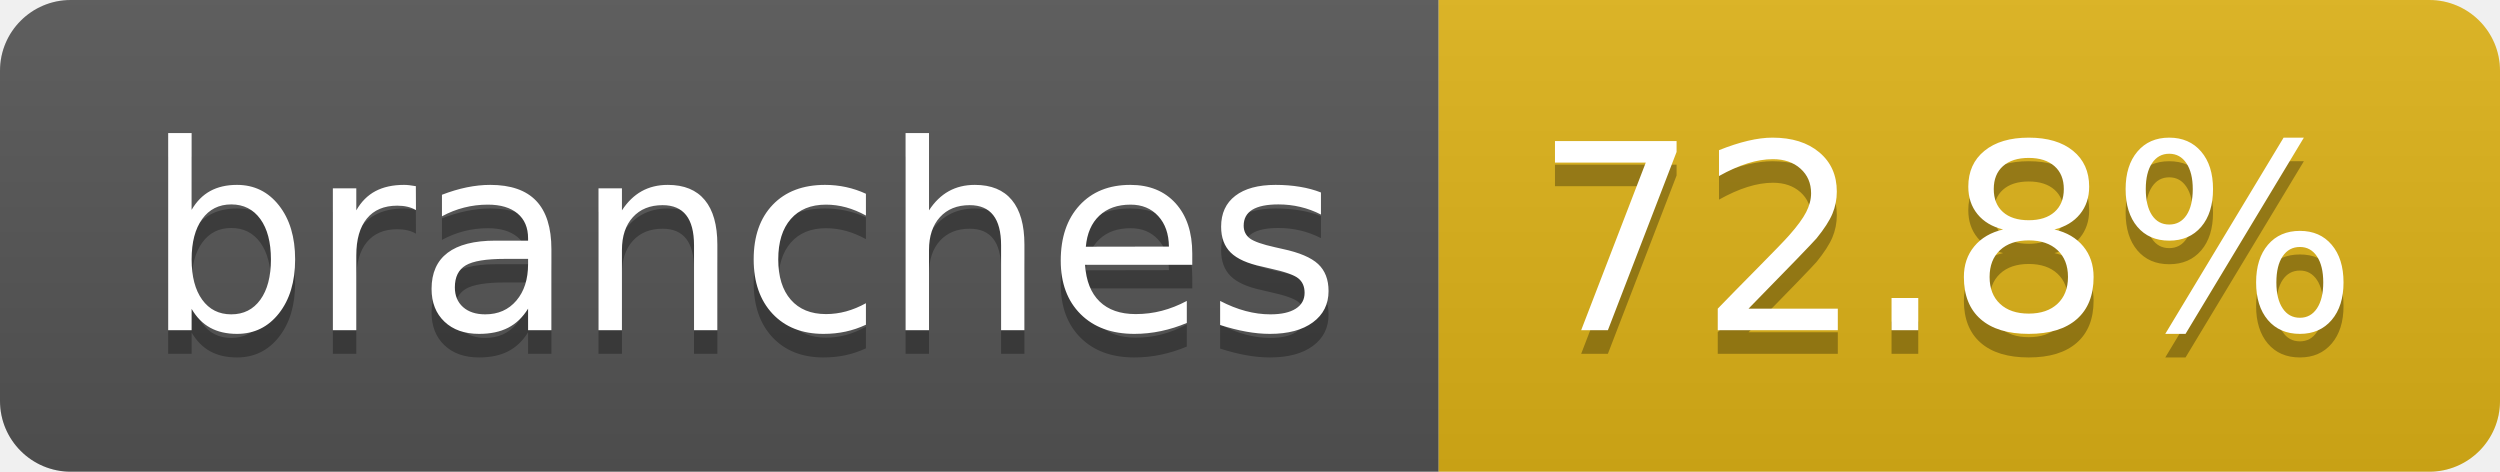
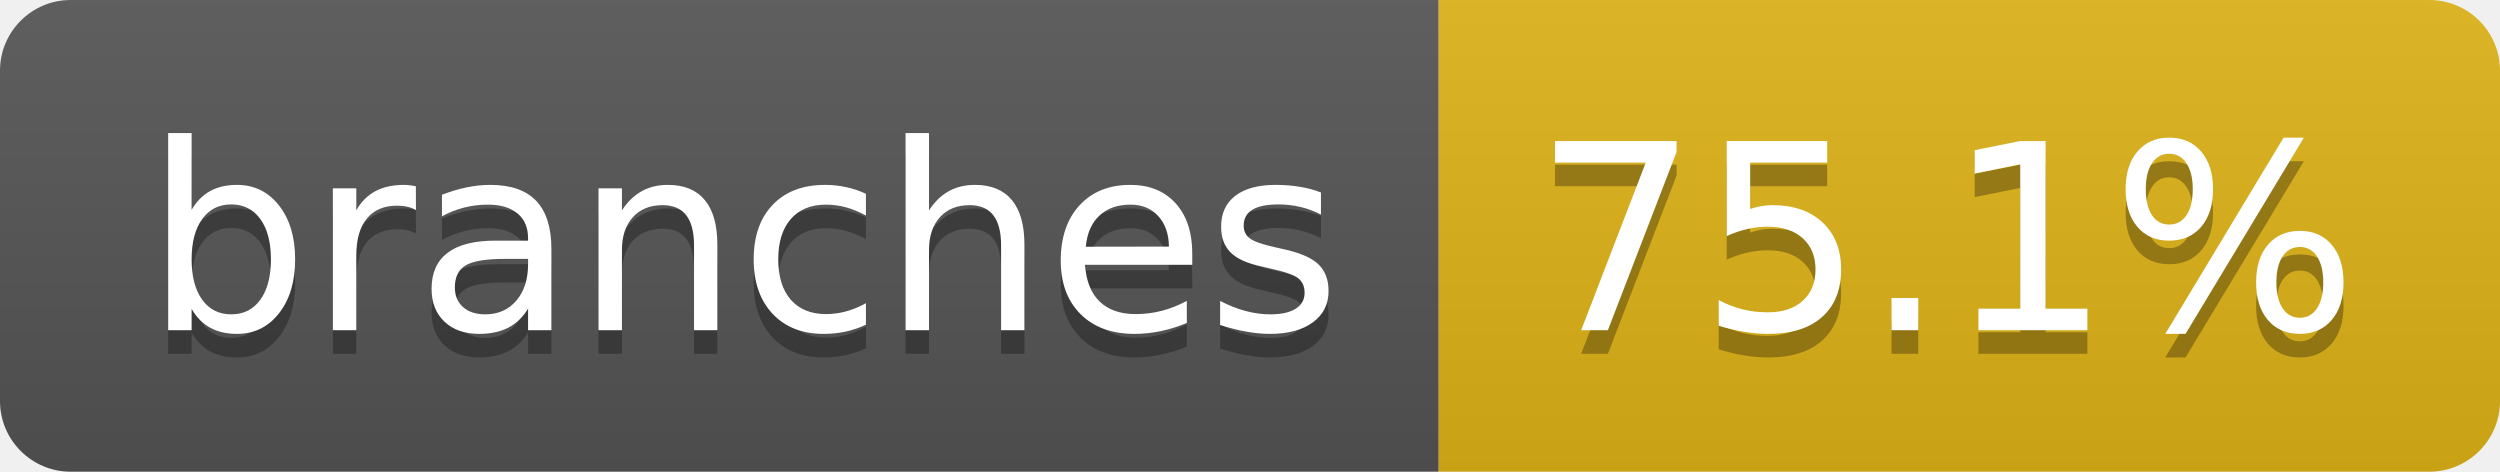
- <svg xmlns="http://www.w3.org/2000/svg" width="106" height="20" role="img" aria-label="branches: 72.8%">
+ <svg xmlns="http://www.w3.org/2000/svg" width="106" height="20" role="img" aria-label="branches: 75.1%">
  <linearGradient id="s" x2="0" y2="100%">
    <stop offset="0" stop-color="#bbb" stop-opacity=".1" />
    <stop offset="1" stop-opacity=".1" />
  </linearGradient>
  <clipPath id="r">
    <rect width="106" height="20" rx="3" fill="#fff" />
  </clipPath>
  <g clip-path="url(#r)">
    <rect width="61" height="20" fill="#555" />
    <rect x="61" width="45" height="20" fill="#dfb317" />
    <rect width="106" height="20" fill="url(#s)" />
  </g>
  <g fill="#fff" text-anchor="middle" font-family="Verdana,Geneva,DejaVu Sans,sans-serif" text-rendering="geometricPrecision" font-size="110">
    <text aria-hidden="true" x="315" y="150" fill="#010101" fill-opacity=".3" transform="scale(.1)" textLength="507">branches</text>
    <text x="315" y="140" transform="scale(.1)" fill="#fff" textLength="507">branches</text>
-     <text aria-hidden="true" x="825" y="150" fill="#010101" fill-opacity=".3" transform="scale(.1)" textLength="350">72.8%</text>
-     <text x="825" y="140" transform="scale(.1)" fill="#fff" textLength="350">72.8%</text>
+     <text aria-hidden="true" x="825" y="150" fill="#010101" fill-opacity=".3" transform="scale(.1)" textLength="350">75.1%</text>
+     <text x="825" y="140" transform="scale(.1)" fill="#fff" textLength="350">75.1%</text>
  </g>
</svg>
